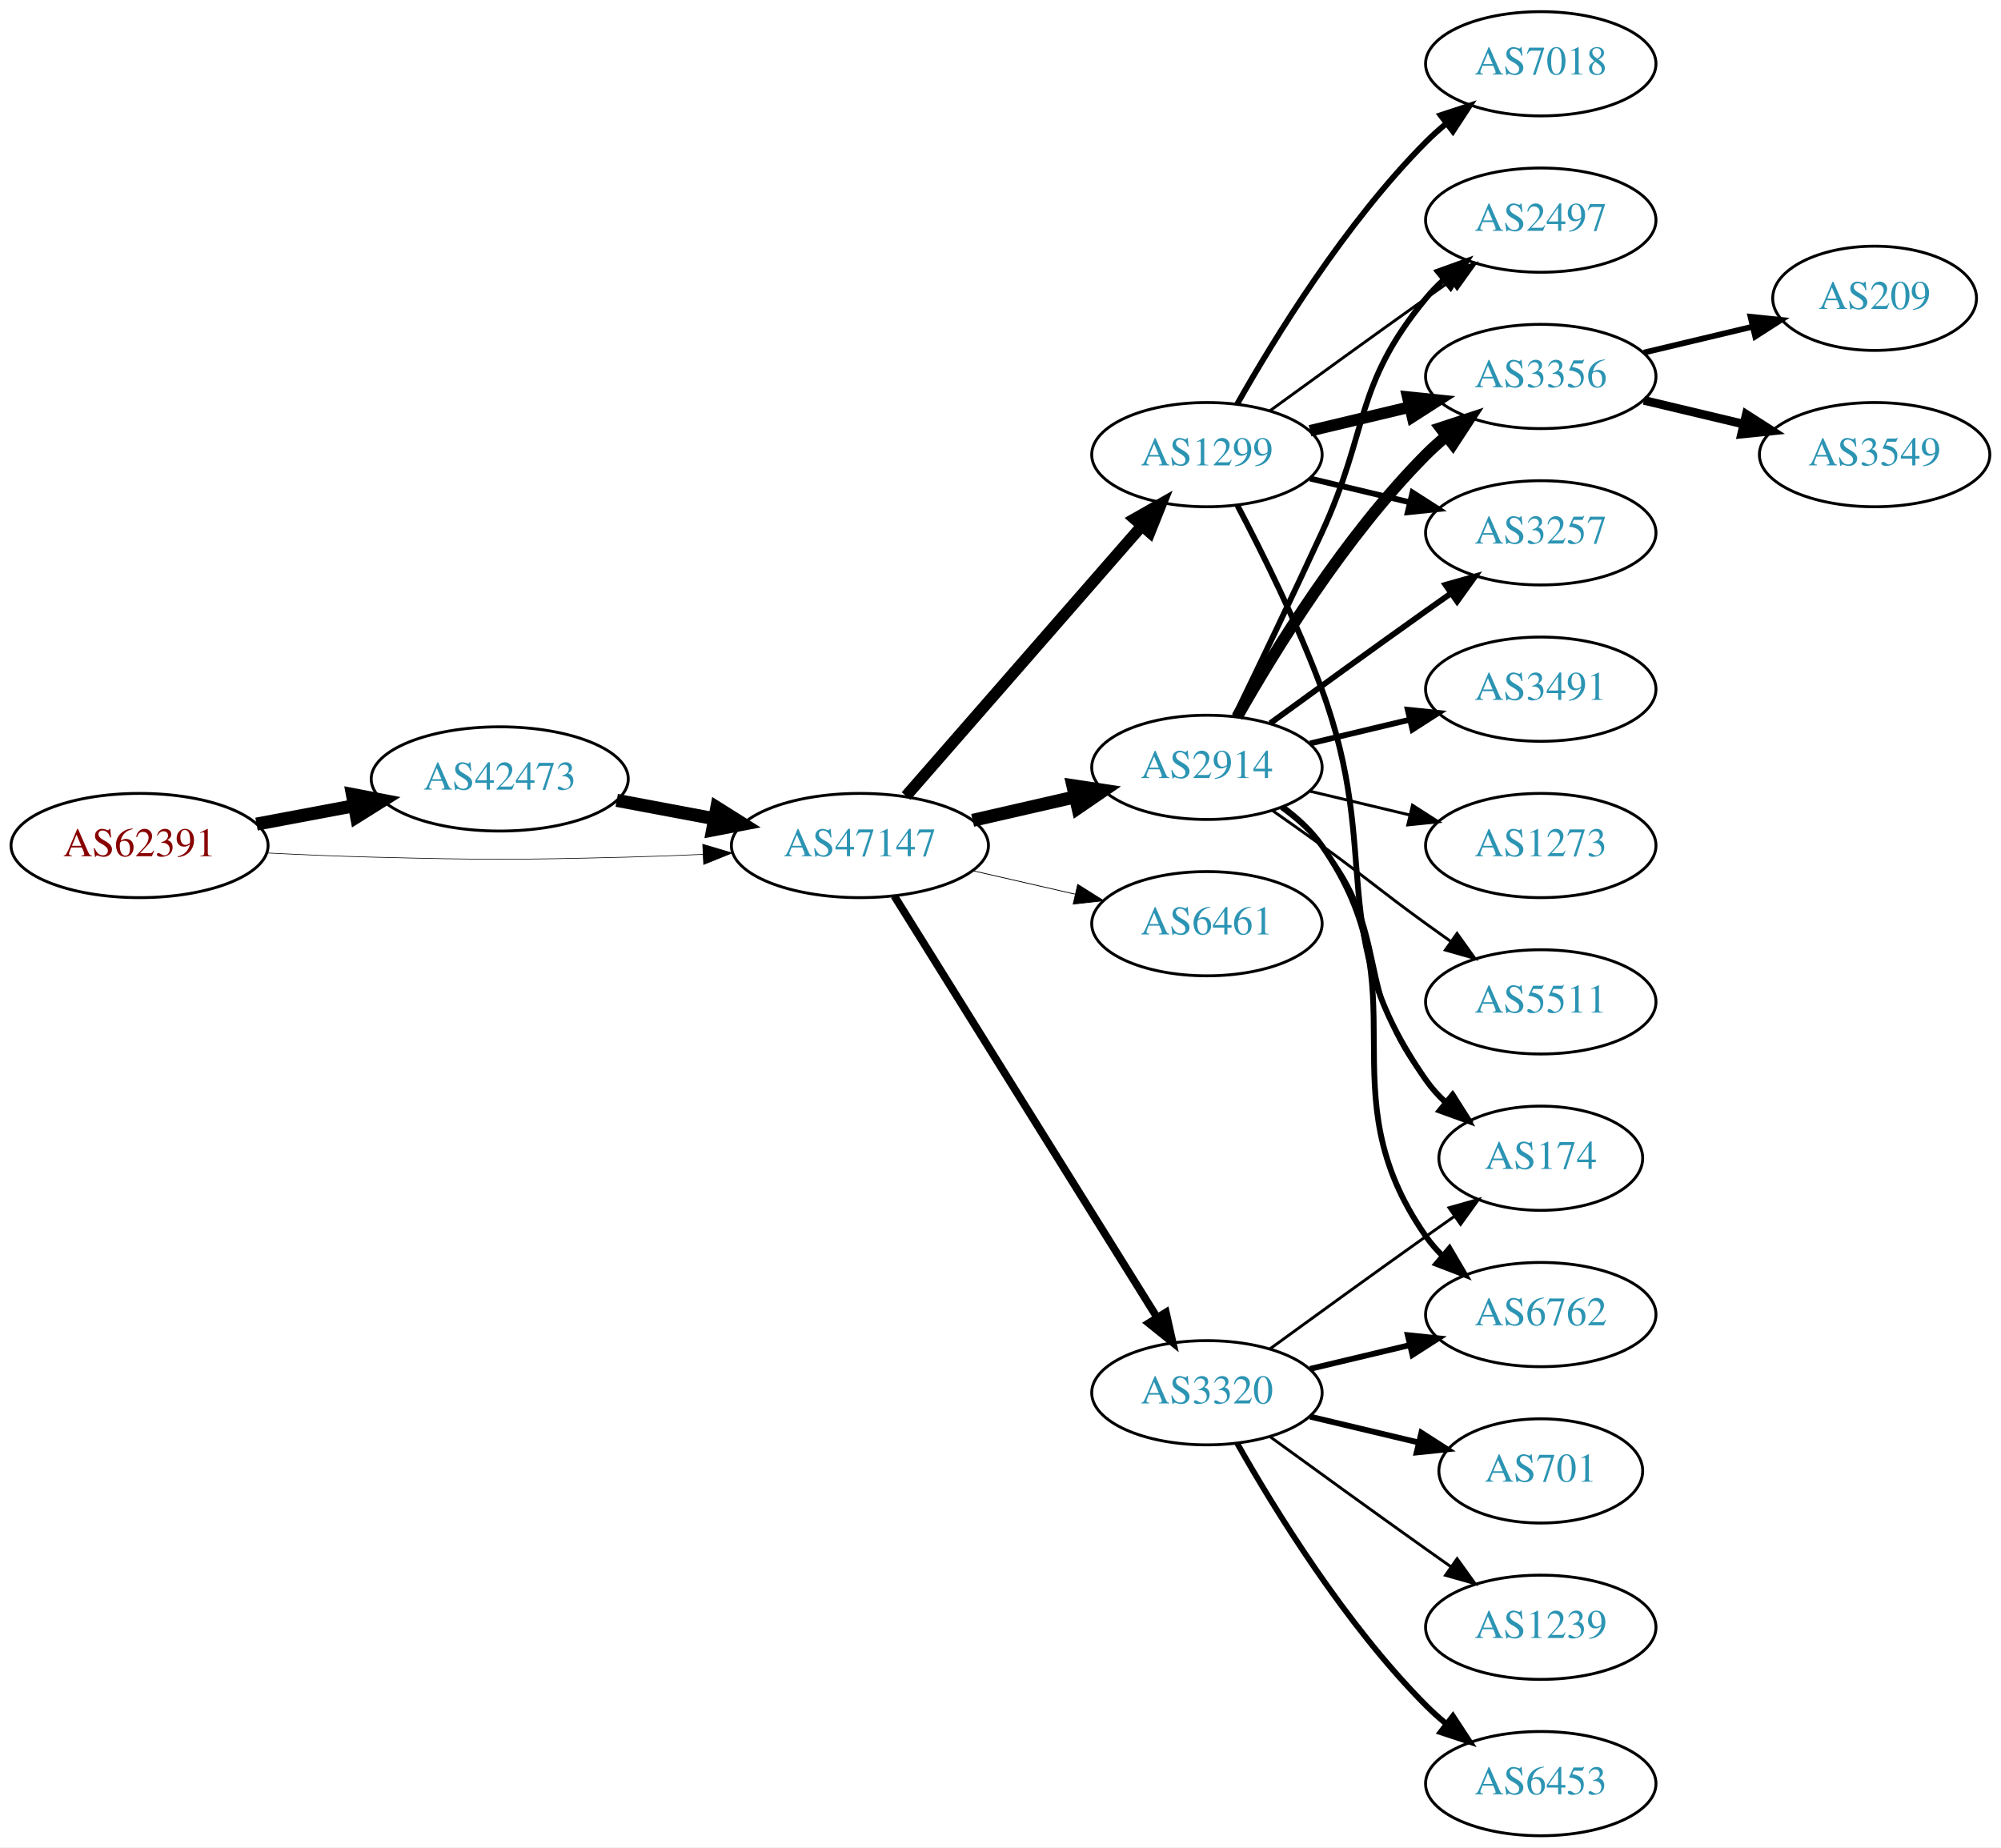
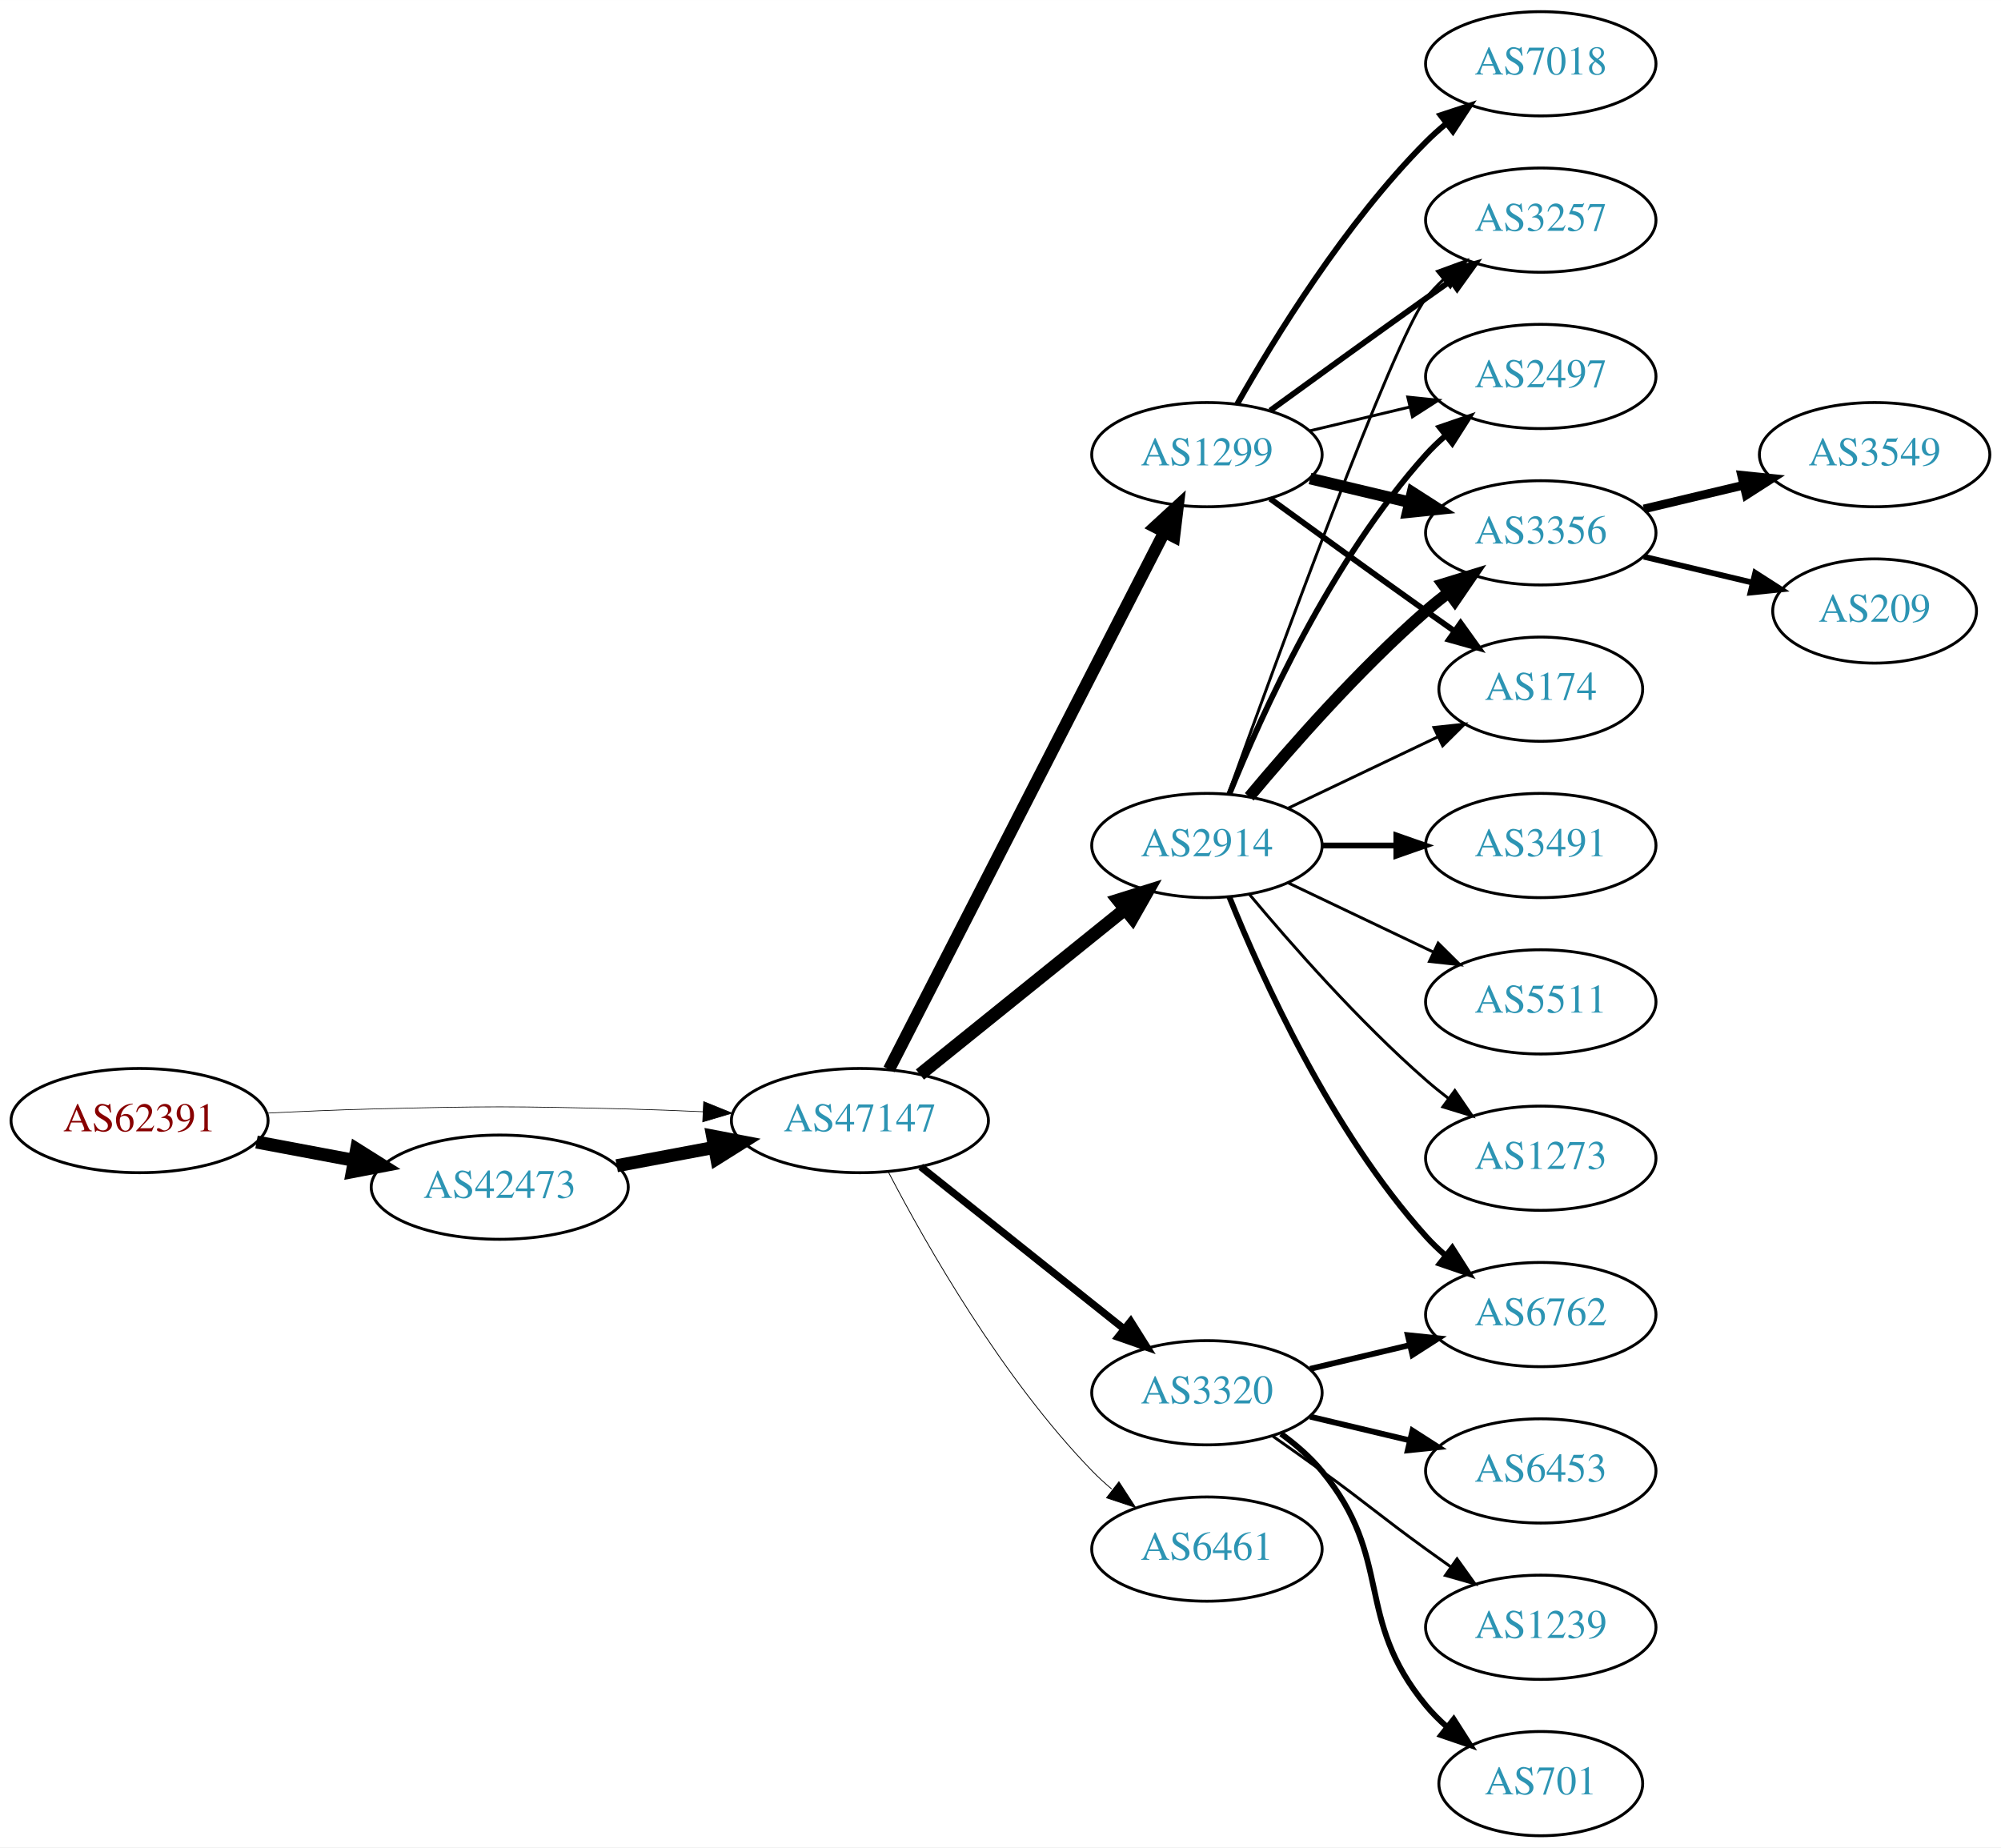
<svg xmlns="http://www.w3.org/2000/svg" xmlns:xlink="http://www.w3.org/1999/xlink" width="691pt" height="638pt" viewBox="0.00 0.00 691.06 638.00">
  <g id="graph0" class="graph" transform="scale(1 1) rotate(0) translate(4 634)">
    <polygon fill="white" stroke="none" points="-4,4 -4,-634 687.055,-634 687.055,4 -4,4" />
    <g id="node1" class="node">
      <g id="a_node1">
        <a xlink:href="/asn/62391" xlink:title="AS62391 ~ Comm-IT EDV DienstleistungsgmbH [AT]">
-           <ellipse fill="#ffffff" stroke="black" cx="44.196" cy="-342" rx="44.393" ry="18" />
-           <text text-anchor="middle" x="44.196" y="-338.3" font-family="Times,serif" font-size="14.00" fill="#880000">AS62391</text>
+           <ellipse fill="#ffffff" stroke="black" cx="44.196" cy="-247" rx="44.393" ry="18" />
+           <text text-anchor="middle" x="44.196" y="-243.3" font-family="Times,serif" font-size="14.00" fill="#880000">AS62391</text>
        </a>
      </g>
    </g>
    <g id="node2" class="node">
      <g id="a_node2">
        <a xlink:href="/asn/42473" xlink:title="AS42473 ~ ANEXIA Internetdienstleistungs GmbH [AT]">
-           <ellipse fill="#ffffff" stroke="black" cx="168.588" cy="-365" rx="44.393" ry="18" />
-           <text text-anchor="middle" x="168.588" y="-361.3" font-family="Times,serif" font-size="14.00" fill="#2c94b3">AS42473</text>
+           <ellipse fill="#ffffff" stroke="black" cx="168.588" cy="-224" rx="44.393" ry="18" />
+           <text text-anchor="middle" x="168.588" y="-220.3" font-family="Times,serif" font-size="14.00" fill="#2c94b3">AS42473</text>
        </a>
      </g>
    </g>
    <g id="edge1" class="edge">
-       <path fill="none" stroke="black" stroke-width="4.5" d="M84.595,-349.404C95.296,-351.415 107.019,-353.618 118.196,-355.718" />
-       <polygon fill="black" stroke="black" stroke-width="4.5" points="117.707,-359.633 128.263,-357.61 119.162,-351.893 117.707,-359.633" />
+       <path fill="none" stroke="black" stroke-width="4.5" d="M84.595,-239.596C95.296,-237.585 107.019,-235.382 118.196,-233.282" />
+       <polygon fill="black" stroke="black" stroke-width="4.5" points="119.162,-237.107 128.263,-231.39 117.707,-229.367 119.162,-237.107" />
    </g>
    <g id="node3" class="node">
      <g id="a_node3">
        <a xlink:href="/asn/47147" xlink:title="AS47147 ~ ANEXIA Internetdienstleistungs GmbH [AT]">
-           <ellipse fill="#ffffff" stroke="black" cx="292.98" cy="-342" rx="44.393" ry="18" />
-           <text text-anchor="middle" x="292.98" y="-338.3" font-family="Times,serif" font-size="14.00" fill="#2c94b3">AS47147</text>
+           <ellipse fill="#ffffff" stroke="black" cx="292.98" cy="-247" rx="44.393" ry="18" />
+           <text text-anchor="middle" x="292.98" y="-243.3" font-family="Times,serif" font-size="14.00" fill="#2c94b3">AS47147</text>
        </a>
      </g>
    </g>
    <g id="edge2" class="edge">
-       <path fill="none" stroke="black" stroke-width="0.22" d="M88.339,-339.425C100.033,-338.835 112.694,-338.295 124.392,-338 163.665,-337.009 173.511,-337.009 212.784,-338 221.192,-338.212 230.098,-338.551 238.784,-338.944" />
-       <polygon fill="black" stroke="black" stroke-width="0.22" points="238.682,-342.443 248.838,-339.425 239.017,-335.451 238.682,-342.443" />
+       <path fill="none" stroke="black" stroke-width="0.231" d="M88.339,-249.575C100.033,-250.165 112.694,-250.705 124.392,-251 163.665,-251.991 173.511,-251.991 212.784,-251 221.192,-250.788 230.098,-250.449 238.784,-250.056" />
+       <polygon fill="black" stroke="black" stroke-width="0.231" points="239.017,-253.549 248.838,-249.575 238.682,-246.557 239.017,-253.549" />
    </g>
    <g id="edge3" class="edge">
-       <path fill="none" stroke="black" stroke-width="4.5" d="M208.988,-357.596C219.688,-355.585 231.411,-353.382 242.589,-351.282" />
-       <polygon fill="black" stroke="black" stroke-width="4.5" points="243.554,-355.107 252.655,-349.39 242.1,-347.367 243.554,-355.107" />
+       <path fill="none" stroke="black" stroke-width="4.5" d="M208.988,-231.404C219.688,-233.415 231.411,-235.618 242.589,-237.718" />
+       <polygon fill="black" stroke="black" stroke-width="4.5" points="242.1,-241.633 252.655,-239.61 243.554,-233.893 242.1,-241.633" />
    </g>
    <g id="node4" class="node">
      <g id="a_node4">
        <a xlink:href="/asn/2914" xlink:title="AS2914 ~ NTT America, Inc. [US]">
-           <ellipse fill="#ffffff" stroke="black" cx="412.823" cy="-369" rx="39.794" ry="18" />
-           <text text-anchor="middle" x="412.823" y="-365.3" font-family="Times,serif" font-size="14.00" fill="#2c94b3">AS2914</text>
+           <ellipse fill="#ffffff" stroke="black" cx="412.823" cy="-342" rx="39.794" ry="18" />
+           <text text-anchor="middle" x="412.823" y="-338.3" font-family="Times,serif" font-size="14.00" fill="#2c94b3">AS2914</text>
        </a>
      </g>
    </g>
    <g id="edge4" class="edge">
-       <path fill="none" stroke="black" stroke-width="4.5" d="M331.915,-350.692C343.156,-353.267 355.568,-356.111 367.192,-358.774" />
-       <polygon fill="black" stroke="black" stroke-width="4.5" points="366.527,-362.661 377.153,-361.057 368.285,-354.985 366.527,-362.661" />
+       <path fill="none" stroke="black" stroke-width="4.5" d="M313.705,-262.901C333.11,-278.544 362.895,-302.557 384.56,-320.021" />
+       <polygon fill="black" stroke="black" stroke-width="4.5" points="382.17,-323.153 392.427,-326.363 387.113,-317.022 382.17,-323.153" />
    </g>
    <g id="node5" class="node">
      <g id="a_node5">
        <a xlink:href="/asn/1299" xlink:title="AS1299 ~ Telia Carrier [EU]">
          <ellipse fill="#ffffff" stroke="black" cx="412.823" cy="-477" rx="39.794" ry="18" />
          <text text-anchor="middle" x="412.823" y="-473.3" font-family="Times,serif" font-size="14.00" fill="#2c94b3">AS1299</text>
        </a>
      </g>
    </g>
    <g id="edge5" class="edge">
-       <path fill="none" stroke="black" stroke-width="3.971" d="M308.905,-359.098C329.448,-382.631 366.567,-425.155 390.164,-452.187" />
-       <polygon fill="black" stroke="black" stroke-width="3.971" points="387.806,-454.809 397.019,-460.041 393.08,-450.206 387.806,-454.809" />
+       <path fill="none" stroke="black" stroke-width="4.219" d="M303.032,-264.666C323.553,-304.719 373.721,-402.634 398.09,-450.196" />
+       <polygon fill="black" stroke="black" stroke-width="4.219" points="394.896,-452.057 402.741,-459.274 401.466,-448.691 394.896,-452.057" />
    </g>
    <g id="node6" class="node">
      <g id="a_node6">
        <a xlink:href="/asn/6461" xlink:title="AS6461 ~ Zayo Bandwidth [US]">
-           <ellipse fill="#ffffff" stroke="black" cx="412.823" cy="-315" rx="39.794" ry="18" />
-           <text text-anchor="middle" x="412.823" y="-311.3" font-family="Times,serif" font-size="14.00" fill="#2c94b3">AS6461</text>
+           <ellipse fill="#ffffff" stroke="black" cx="412.823" cy="-99" rx="39.794" ry="18" />
+           <text text-anchor="middle" x="412.823" y="-95.3" font-family="Times,serif" font-size="14.00" fill="#2c94b3">AS6461</text>
        </a>
      </g>
    </g>
    <g id="edge6" class="edge">
-       <path fill="none" stroke="black" stroke-width="0.265" d="M331.915,-333.308C343.156,-330.733 355.568,-327.889 367.192,-325.226" />
-       <polygon fill="black" stroke="black" stroke-width="0.265" points="368.188,-328.588 377.153,-322.943 366.624,-321.765 368.188,-328.588" />
+       <path fill="none" stroke="black" stroke-width="0.281" d="M302.89,-229.079C315.926,-204.044 342.058,-158.075 373.176,-126 375.26,-123.852 377.537,-121.767 379.909,-119.771" />
+       <polygon fill="black" stroke="black" stroke-width="0.281" points="382.429,-122.247 388.201,-113.362 378.148,-116.708 382.429,-122.247" />
    </g>
    <g id="node7" class="node">
      <g id="a_node7">
        <a xlink:href="/asn/3320" xlink:title="AS3320 ~ DTAG [DE]">
          <ellipse fill="#ffffff" stroke="black" cx="412.823" cy="-153" rx="39.794" ry="18" />
          <text text-anchor="middle" x="412.823" y="-149.3" font-family="Times,serif" font-size="14.00" fill="#2c94b3">AS3320</text>
        </a>
      </g>
    </g>
    <g id="edge7" class="edge">
-       <path fill="none" stroke="black" stroke-width="2.647" d="M304.856,-324.558C325.639,-291.225 371.099,-218.314 395.528,-179.134" />
-       <polygon fill="black" stroke="black" stroke-width="2.647" points="398.653,-180.737 400.974,-170.4 392.713,-177.034 398.653,-180.737" />
+       <path fill="none" stroke="black" stroke-width="2.531" d="M313.971,-231.054C333.302,-215.634 362.754,-192.141 384.296,-174.957" />
+       <polygon fill="black" stroke="black" stroke-width="2.531" points="386.493,-177.682 392.128,-168.71 382.128,-172.21 386.493,-177.682" />
    </g>
    <g id="node8" class="node">
      <g id="a_node8">
-         <a xlink:href="/asn/2497" xlink:title="AS2497 ~ Internet Initiative Japan Inc. [JP]">
-           <ellipse fill="#ffffff" stroke="black" cx="528.116" cy="-558" rx="39.794" ry="18" />
-           <text text-anchor="middle" x="528.116" y="-554.3" font-family="Times,serif" font-size="14.00" fill="#2c94b3">AS2497</text>
+         <a xlink:href="/asn/3356" xlink:title="AS3356 ~ Level 3 Parent, LLC [US]">
+           <ellipse fill="#ffffff" stroke="black" cx="528.116" cy="-450" rx="39.794" ry="18" />
+           <text text-anchor="middle" x="528.116" y="-446.3" font-family="Times,serif" font-size="14.00" fill="#2c94b3">AS3356</text>
        </a>
      </g>
    </g>
    <g id="edge8" class="edge">
-       <path fill="none" stroke="black" stroke-width="2" d="M422.404,-386.633C430.328,-402.998 442.364,-428.065 452.469,-450 468.953,-485.781 463.405,-500.606 488.469,-531 490.325,-533.25 492.412,-535.396 494.631,-537.424" />
-       <polygon fill="black" stroke="black" stroke-width="2" points="492.566,-540.256 502.535,-543.844 496.979,-534.823 492.566,-540.256" />
+       <path fill="none" stroke="black" stroke-width="4" d="M427.453,-358.817C441.736,-375.929 465.282,-402.745 488.469,-423 490.935,-425.154 493.574,-427.294 496.271,-429.372" />
+       <polygon fill="black" stroke="black" stroke-width="4" points="494.296,-432.264 504.425,-435.37 498.444,-426.625 494.296,-432.264" />
    </g>
    <g id="node9" class="node">
      <g id="a_node9">
-         <a xlink:href="/asn/3491" xlink:title="AS3491 ~ PCCW Global, Inc. [US]">
-           <ellipse fill="#ffffff" stroke="black" cx="528.116" cy="-396" rx="39.794" ry="18" />
-           <text text-anchor="middle" x="528.116" y="-392.3" font-family="Times,serif" font-size="14.00" fill="#2c94b3">AS3491</text>
+         <a xlink:href="/asn/174" xlink:title="AS174 ~ Cogent Communications [US]">
+           <ellipse fill="#ffffff" stroke="black" cx="528.116" cy="-396" rx="35.194" ry="18" />
+           <text text-anchor="middle" x="528.116" y="-392.3" font-family="Times,serif" font-size="14.00" fill="#2c94b3">AS174</text>
        </a>
      </g>
    </g>
    <g id="edge9" class="edge">
-       <path fill="none" stroke="black" stroke-width="2" d="M448.43,-377.248C459.301,-379.838 471.456,-382.735 482.898,-385.462" />
-       <polygon fill="black" stroke="black" stroke-width="2" points="482.182,-388.889 492.721,-387.803 483.804,-382.08 482.182,-388.889" />
+       <path fill="none" stroke="black" d="M440.959,-354.934C456.391,-362.29 475.877,-371.577 492.412,-379.459" />
+       <polygon fill="black" stroke="black" points="491.221,-382.768 501.754,-383.911 494.232,-376.449 491.221,-382.768" />
    </g>
    <g id="node10" class="node">
      <g id="a_node10">
-         <a xlink:href="/asn/174" xlink:title="AS174 ~ Cogent Communications [US]">
-           <ellipse fill="#ffffff" stroke="black" cx="528.116" cy="-234" rx="35.194" ry="18" />
-           <text text-anchor="middle" x="528.116" y="-230.3" font-family="Times,serif" font-size="14.00" fill="#2c94b3">AS174</text>
-         </a>
-       </g>
-     </g>
-     <g id="edge10" class="edge">
-       <path fill="none" stroke="black" d="M438.404,-354.844C443.498,-351.128 448.512,-346.799 452.469,-342 477.534,-311.606 463.405,-291.394 488.469,-261 490.604,-258.411 493.047,-255.959 495.643,-253.666" />
-       <polygon fill="black" stroke="black" points="498.052,-256.225 503.743,-247.288 493.721,-250.725 498.052,-256.225" />
-     </g>
-     <g id="node11" class="node">
-       <g id="a_node11">
-         <a xlink:href="/asn/3356" xlink:title="AS3356 ~ Level 3 Parent, LLC [US]">
-           <ellipse fill="#ffffff" stroke="black" cx="528.116" cy="-504" rx="39.794" ry="18" />
-           <text text-anchor="middle" x="528.116" y="-500.3" font-family="Times,serif" font-size="14.00" fill="#2c94b3">AS3356</text>
-         </a>
-       </g>
-     </g>
-     <g id="edge11" class="edge">
-       <path fill="none" stroke="black" stroke-width="4" d="M423.283,-386.49C436.065,-409.096 460.497,-448.886 488.469,-477 490.58,-479.121 492.876,-481.188 495.262,-483.171" />
-       <polygon fill="black" stroke="black" stroke-width="4" points="493.514,-486.242 503.577,-489.556 497.777,-480.69 493.514,-486.242" />
-     </g>
-     <g id="node12" class="node">
-       <g id="a_node12">
-         <a xlink:href="/asn/3257" xlink:title="AS3257 ~ GTT [DE]">
-           <ellipse fill="#ffffff" stroke="black" cx="528.116" cy="-450" rx="39.794" ry="18" />
-           <text text-anchor="middle" x="528.116" y="-446.3" font-family="Times,serif" font-size="14.00" fill="#2c94b3">AS3257</text>
-         </a>
-       </g>
-     </g>
-     <g id="edge12" class="edge">
-       <path fill="none" stroke="black" stroke-width="2" d="M434.671,-384.222C449.605,-395.091 470.219,-410.025 488.469,-423 491.29,-425.005 494.233,-427.085 497.181,-429.159" />
-       <polygon fill="black" stroke="black" stroke-width="2" points="495.208,-432.05 505.406,-434.926 499.227,-426.319 495.208,-432.05" />
-     </g>
-     <g id="node13" class="node">
-       <g id="a_node13">
        <a xlink:href="/asn/6762" xlink:title="AS6762 ~ TELECOM ITALIA SPARKLE S.p.A. [IT]">
          <ellipse fill="#ffffff" stroke="black" cx="528.116" cy="-180" rx="39.794" ry="18" />
          <text text-anchor="middle" x="528.116" y="-176.3" font-family="Times,serif" font-size="14.00" fill="#2c94b3">AS6762</text>
        </a>
      </g>
    </g>
+     <g id="edge10" class="edge">
+       <path fill="none" stroke="black" stroke-width="2" d="M420.571,-324.213C431.622,-296.757 455.675,-243.422 488.469,-207 490.472,-204.776 492.691,-202.637 495.023,-200.603" />
+       <polygon fill="black" stroke="black" stroke-width="2" points="497.554,-203.065 503.242,-194.127 493.221,-197.567 497.554,-203.065" />
+     </g>
+     <g id="node11" class="node">
+       <g id="a_node11">
+         <a xlink:href="/asn/3257" xlink:title="AS3257 ~ GTT [DE]">
+           <ellipse fill="#ffffff" stroke="black" cx="528.116" cy="-558" rx="39.794" ry="18" />
+           <text text-anchor="middle" x="528.116" y="-554.3" font-family="Times,serif" font-size="14.00" fill="#2c94b3">AS3257</text>
+         </a>
+       </g>
+     </g>
+     <g id="edge11" class="edge">
+       <path fill="none" stroke="black" d="M420.196,-359.825C436.137,-404.151 477.262,-516.812 488.469,-531 490.277,-533.288 492.33,-535.462 494.524,-537.51" />
+       <polygon fill="black" stroke="black" points="492.435,-540.323 502.384,-543.966 496.878,-534.914 492.435,-540.323" />
+     </g>
+     <g id="node12" class="node">
+       <g id="a_node12">
+         <a xlink:href="/asn/2497" xlink:title="AS2497 ~ Internet Initiative Japan Inc. [JP]">
+           <ellipse fill="#ffffff" stroke="black" cx="528.116" cy="-504" rx="39.794" ry="18" />
+           <text text-anchor="middle" x="528.116" y="-500.3" font-family="Times,serif" font-size="14.00" fill="#2c94b3">AS2497</text>
+         </a>
+       </g>
+     </g>
+     <g id="edge12" class="edge">
+       <path fill="none" stroke="black" stroke-width="2" d="M420.571,-359.787C431.622,-387.243 455.675,-440.578 488.469,-477 490.472,-479.224 492.691,-481.363 495.023,-483.397" />
+       <polygon fill="black" stroke="black" stroke-width="2" points="493.221,-486.433 503.242,-489.873 497.554,-480.935 493.221,-486.433" />
+     </g>
+     <g id="node13" class="node">
+       <g id="a_node13">
+         <a xlink:href="/asn/3491" xlink:title="AS3491 ~ PCCW Global, Inc. [US]">
+           <ellipse fill="#ffffff" stroke="black" cx="528.116" cy="-342" rx="39.794" ry="18" />
+           <text text-anchor="middle" x="528.116" y="-338.3" font-family="Times,serif" font-size="14.00" fill="#2c94b3">AS3491</text>
+         </a>
+       </g>
+     </g>
    <g id="edge13" class="edge">
-       <path fill="none" stroke="black" stroke-width="2" d="M438.982,-355.284C444.047,-351.545 448.902,-347.096 452.469,-342 488.083,-291.131 452.856,-257.869 488.469,-207 490.142,-204.611 492.097,-202.365 494.224,-200.267" />
-       <polygon fill="black" stroke="black" stroke-width="2" points="496.589,-202.851 501.957,-193.716 492.064,-197.51 496.589,-202.851" />
+       <path fill="none" stroke="black" stroke-width="2" d="M452.495,-342C460.698,-342 469.462,-342 477.994,-342" />
+       <polygon fill="black" stroke="black" stroke-width="2" points="478.233,-345.5 488.233,-342 478.233,-338.5 478.233,-345.5" />
    </g>
    <g id="node14" class="node">
      <g id="a_node14">
-         <a xlink:href="/asn/1273" xlink:title="AS1273 ~ Vodafone Group PLC [EU]">
-           <ellipse fill="#ffffff" stroke="black" cx="528.116" cy="-342" rx="39.794" ry="18" />
-           <text text-anchor="middle" x="528.116" y="-338.3" font-family="Times,serif" font-size="14.00" fill="#2c94b3">AS1273</text>
-         </a>
-       </g>
-     </g>
-     <g id="edge14" class="edge">
-       <path fill="none" stroke="black" d="M448.43,-360.752C459.301,-358.162 471.456,-355.265 482.898,-352.538" />
-       <polygon fill="black" stroke="black" points="483.804,-355.92 492.721,-350.197 482.182,-349.111 483.804,-355.92" />
-     </g>
-     <g id="node15" class="node">
-       <g id="a_node15">
        <a xlink:href="/asn/5511" xlink:title="AS5511 ~ Orange S.A. [FR]">
          <ellipse fill="#ffffff" stroke="black" cx="528.116" cy="-288" rx="39.794" ry="18" />
          <text text-anchor="middle" x="528.116" y="-284.3" font-family="Times,serif" font-size="14.00" fill="#2c94b3">AS5511</text>
        </a>
      </g>
    </g>
+     <g id="edge14" class="edge">
+       <path fill="none" stroke="black" d="M440.959,-329.066C455.953,-321.919 474.774,-312.948 490.998,-305.215" />
+       <polygon fill="black" stroke="black" points="492.68,-308.291 500.201,-300.829 489.668,-301.972 492.68,-308.291" />
+     </g>
+     <g id="node15" class="node">
+       <g id="a_node15">
+         <a xlink:href="/asn/1273" xlink:title="AS1273 ~ Vodafone Group PLC [EU]">
+           <ellipse fill="#ffffff" stroke="black" cx="528.116" cy="-234" rx="39.794" ry="18" />
+           <text text-anchor="middle" x="528.116" y="-230.3" font-family="Times,serif" font-size="14.00" fill="#2c94b3">AS1273</text>
+         </a>
+       </g>
+     </g>
    <g id="edge15" class="edge">
-       <path fill="none" stroke="black" d="M435.58,-353.991C441.114,-350.121 447.033,-345.936 452.469,-342 468.669,-330.271 472.27,-326.729 488.469,-315 491.272,-312.971 494.204,-310.875 497.145,-308.79" />
-       <polygon fill="black" stroke="black" points="499.196,-311.627 505.359,-303.009 495.167,-305.903 499.196,-311.627" />
+       <path fill="none" stroke="black" d="M427.453,-325.183C441.736,-308.071 465.282,-281.255 488.469,-261 490.935,-258.846 493.574,-256.706 496.271,-254.628" />
+       <polygon fill="black" stroke="black" points="498.444,-257.375 504.425,-248.63 494.296,-251.736 498.444,-257.375" />
    </g>
    <g id="edge17" class="edge">
-       <path fill="none" stroke="black" d="M434.671,-492.222C449.605,-503.091 470.219,-518.025 488.469,-531 491.29,-533.005 494.233,-535.085 497.181,-537.159" />
-       <polygon fill="black" stroke="black" points="495.208,-540.05 505.406,-542.926 499.227,-534.319 495.208,-540.05" />
+       <path fill="none" stroke="black" stroke-width="4" d="M448.43,-468.752C459.301,-466.162 471.456,-463.265 482.898,-460.538" />
+       <polygon fill="black" stroke="black" stroke-width="4" points="483.804,-463.92 492.721,-458.197 482.182,-457.111 483.804,-463.92" />
+     </g>
+     <g id="edge19" class="edge">
+       <path fill="none" stroke="black" stroke-width="2" d="M434.671,-461.778C449.605,-450.909 470.219,-435.975 488.469,-423 491.68,-420.718 495.049,-418.339 498.403,-415.982" />
+       <polygon fill="black" stroke="black" stroke-width="2" points="500.432,-418.834 506.614,-410.23 496.415,-413.101 500.432,-418.834" />
+     </g>
+     <g id="edge16" class="edge">
+       <path fill="none" stroke="black" stroke-width="2" d="M434.671,-492.222C449.605,-503.091 470.219,-518.025 488.469,-531 491.29,-533.005 494.233,-535.085 497.181,-537.159" />
+       <polygon fill="black" stroke="black" stroke-width="2" points="495.208,-540.05 505.406,-542.926 499.227,-534.319 495.208,-540.05" />
    </g>
    <g id="edge18" class="edge">
-       <path fill="none" stroke="black" stroke-width="2" d="M423.39,-459.394C431.876,-443.255 444.177,-418.516 452.469,-396 473.931,-337.73 452.856,-311.869 488.469,-261 490.394,-258.251 492.693,-255.69 495.198,-253.327" />
-       <polygon fill="black" stroke="black" stroke-width="2" points="497.615,-255.873 503.159,-246.844 493.195,-250.445 497.615,-255.873" />
-     </g>
-     <g id="edge16" class="edge">
-       <path fill="none" stroke="black" stroke-width="4" d="M448.43,-485.248C459.301,-487.838 471.456,-490.735 482.898,-493.462" />
-       <polygon fill="black" stroke="black" stroke-width="4" points="482.182,-496.889 492.721,-495.803 483.804,-490.08 482.182,-496.889" />
-     </g>
-     <g id="edge20" class="edge">
-       <path fill="none" stroke="black" stroke-width="2" d="M448.43,-468.752C459.301,-466.162 471.456,-463.265 482.898,-460.538" />
-       <polygon fill="black" stroke="black" stroke-width="2" points="483.804,-463.92 492.721,-458.197 482.182,-457.111 483.804,-463.92" />
+       <path fill="none" stroke="black" d="M448.43,-485.248C459.301,-487.838 471.456,-490.735 482.898,-493.462" />
+       <polygon fill="black" stroke="black" points="482.182,-496.889 492.721,-495.803 483.804,-490.08 482.182,-496.889" />
    </g>
    <g id="node16" class="node">
      <g id="a_node16">
        <a xlink:href="/asn/7018" xlink:title="AS7018 ~ AT&amp;T Services, Inc. [US]">
          <ellipse fill="#ffffff" stroke="black" cx="528.116" cy="-612" rx="39.794" ry="18" />
          <text text-anchor="middle" x="528.116" y="-608.3" font-family="Times,serif" font-size="14.00" fill="#2c94b3">AS7018</text>
        </a>
      </g>
    </g>
-     <g id="edge19" class="edge">
+     <g id="edge20" class="edge">
      <path fill="none" stroke="black" stroke-width="2" d="M423.283,-494.49C436.065,-517.096 460.497,-556.886 488.469,-585 490.58,-587.121 492.876,-589.188 495.262,-591.171" />
      <polygon fill="black" stroke="black" stroke-width="2" points="493.514,-594.242 503.577,-597.556 497.777,-588.69 493.514,-594.242" />
    </g>
-     <g id="edge27" class="edge">
-       <path fill="none" stroke="black" d="M434.671,-168.222C449.605,-179.091 470.219,-194.025 488.469,-207 491.68,-209.282 495.049,-211.661 498.403,-214.018" />
-       <polygon fill="black" stroke="black" points="496.415,-216.899 506.614,-219.77 500.432,-211.166 496.415,-216.899" />
-     </g>
-     <g id="edge25" class="edge">
+     <g id="edge24" class="edge">
      <path fill="none" stroke="black" stroke-width="2" d="M448.43,-161.248C459.301,-163.838 471.456,-166.735 482.898,-169.462" />
      <polygon fill="black" stroke="black" stroke-width="2" points="482.182,-172.889 492.721,-171.803 483.804,-166.08 482.182,-172.889" />
+     </g>
+     <g id="node17" class="node">
+       <g id="a_node17">
+         <a xlink:href="/asn/6453" xlink:title="AS6453 ~ TATA COMMUNICATIONS (AMERICA) INC [US]">
+           <ellipse fill="#ffffff" stroke="black" cx="528.116" cy="-126" rx="39.794" ry="18" />
+           <text text-anchor="middle" x="528.116" y="-122.3" font-family="Times,serif" font-size="14.00" fill="#2c94b3">AS6453</text>
+         </a>
+       </g>
+     </g>
+     <g id="edge21" class="edge">
+       <path fill="none" stroke="black" stroke-width="2" d="M448.43,-144.752C459.301,-142.162 471.456,-139.265 482.898,-136.538" />
+       <polygon fill="black" stroke="black" stroke-width="2" points="483.804,-139.92 492.721,-134.197 482.182,-133.111 483.804,-139.92" />
+     </g>
+     <g id="node18" class="node">
+       <g id="a_node18">
+         <a xlink:href="/asn/1239" xlink:title="AS1239 ~ Sprint [US]">
+           <ellipse fill="#ffffff" stroke="black" cx="528.116" cy="-72" rx="39.794" ry="18" />
+           <text text-anchor="middle" x="528.116" y="-68.3" font-family="Times,serif" font-size="14.00" fill="#2c94b3">AS1239</text>
+         </a>
+       </g>
+     </g>
+     <g id="edge22" class="edge">
+       <path fill="none" stroke="black" d="M435.58,-137.991C441.114,-134.121 447.033,-129.936 452.469,-126 468.669,-114.271 472.27,-110.729 488.469,-99 491.272,-96.971 494.204,-94.875 497.145,-92.79" />
+       <polygon fill="black" stroke="black" points="499.196,-95.627 505.359,-87.009 495.167,-89.903 499.196,-95.627" />
    </g>
    <g id="node19" class="node">
      <g id="a_node19">
        <a xlink:href="/asn/701" xlink:title="AS701 ~ UUNET [US]">
-           <ellipse fill="#ffffff" stroke="black" cx="528.116" cy="-126" rx="35.194" ry="18" />
-           <text text-anchor="middle" x="528.116" y="-122.3" font-family="Times,serif" font-size="14.00" fill="#2c94b3">AS701</text>
+           <ellipse fill="#ffffff" stroke="black" cx="528.116" cy="-18" rx="35.194" ry="18" />
+           <text text-anchor="middle" x="528.116" y="-14.3" font-family="Times,serif" font-size="14.00" fill="#2c94b3">AS701</text>
        </a>
      </g>
    </g>
    <g id="edge23" class="edge">
-       <path fill="none" stroke="black" stroke-width="2" d="M448.43,-144.752C460.225,-141.942 473.529,-138.771 485.797,-135.847" />
-       <polygon fill="black" stroke="black" stroke-width="2" points="486.886,-139.186 495.802,-133.463 485.263,-132.376 486.886,-139.186" />
+       <path fill="none" stroke="black" stroke-width="2" d="M438.404,-138.844C443.498,-135.128 448.512,-130.799 452.469,-126 477.534,-95.606 463.405,-75.394 488.469,-45 490.604,-42.411 493.047,-39.959 495.643,-37.666" />
+       <polygon fill="black" stroke="black" stroke-width="2" points="498.052,-40.224 503.743,-31.288 493.721,-34.725 498.052,-40.224" />
    </g>
    <g id="node20" class="node">
      <g id="a_node20">
-         <a xlink:href="/asn/1239" xlink:title="AS1239 ~ Sprint [US]">
-           <ellipse fill="#ffffff" stroke="black" cx="528.116" cy="-72" rx="39.794" ry="18" />
-           <text text-anchor="middle" x="528.116" y="-68.3" font-family="Times,serif" font-size="14.00" fill="#2c94b3">AS1239</text>
-         </a>
-       </g>
-     </g>
-     <g id="edge24" class="edge">
-       <path fill="none" stroke="black" d="M434.671,-137.778C449.605,-126.909 470.219,-111.975 488.469,-99 491.29,-96.995 494.233,-94.915 497.181,-92.841" />
-       <polygon fill="black" stroke="black" points="499.227,-95.681 505.406,-87.074 495.208,-89.95 499.227,-95.681" />
-     </g>
-     <g id="node21" class="node">
-       <g id="a_node21">
-         <a xlink:href="/asn/6453" xlink:title="AS6453 ~ TATA COMMUNICATIONS (AMERICA) INC [US]">
-           <ellipse fill="#ffffff" stroke="black" cx="528.116" cy="-18" rx="39.794" ry="18" />
-           <text text-anchor="middle" x="528.116" y="-14.3" font-family="Times,serif" font-size="14.00" fill="#2c94b3">AS6453</text>
-         </a>
-       </g>
-     </g>
-     <g id="edge26" class="edge">
-       <path fill="none" stroke="black" stroke-width="2" d="M423.283,-135.51C436.065,-112.904 460.497,-73.114 488.469,-45 490.58,-42.879 492.876,-40.812 495.262,-38.829" />
-       <polygon fill="black" stroke="black" stroke-width="2" points="497.777,-41.31 503.577,-32.444 493.514,-35.758 497.777,-41.31" />
-     </g>
-     <g id="node17" class="node">
-       <g id="a_node17">
-         <a xlink:href="/asn/209" xlink:title="AS209 ~ CenturyLink Communications, LLC [US]">
-           <ellipse fill="#ffffff" stroke="black" cx="643.409" cy="-531" rx="35.194" ry="18" />
-           <text text-anchor="middle" x="643.409" y="-527.3" font-family="Times,serif" font-size="14.00" fill="#2c94b3">AS209</text>
-         </a>
-       </g>
-     </g>
-     <g id="edge21" class="edge">
-       <path fill="none" stroke="black" stroke-width="2" d="M563.723,-512.248C575.518,-515.058 588.822,-518.229 601.09,-521.153" />
-       <polygon fill="black" stroke="black" stroke-width="2" points="600.556,-524.624 611.095,-523.537 602.179,-517.814 600.556,-524.624" />
-     </g>
-     <g id="node18" class="node">
-       <g id="a_node18">
        <a xlink:href="/asn/3549" xlink:title="AS3549 ~ Level 3 Parent, LLC [US]">
          <ellipse fill="#ffffff" stroke="black" cx="643.409" cy="-477" rx="39.794" ry="18" />
          <text text-anchor="middle" x="643.409" y="-473.3" font-family="Times,serif" font-size="14.00" fill="#2c94b3">AS3549</text>
        </a>
      </g>
    </g>
-     <g id="edge22" class="edge">
-       <path fill="none" stroke="black" stroke-width="3" d="M563.723,-495.752C574.594,-493.162 586.749,-490.265 598.191,-487.538" />
-       <polygon fill="black" stroke="black" stroke-width="3" points="599.097,-490.92 608.014,-485.197 597.475,-484.111 599.097,-490.92" />
+     <g id="edge25" class="edge">
+       <path fill="none" stroke="black" stroke-width="3" d="M563.723,-458.248C574.594,-460.838 586.749,-463.735 598.191,-466.462" />
+       <polygon fill="black" stroke="black" stroke-width="3" points="597.475,-469.889 608.014,-468.803 599.097,-463.08 597.475,-469.889" />
+     </g>
+     <g id="node21" class="node">
+       <g id="a_node21">
+         <a xlink:href="/asn/209" xlink:title="AS209 ~ CenturyLink Communications, LLC [US]">
+           <ellipse fill="#ffffff" stroke="black" cx="643.409" cy="-423" rx="35.194" ry="18" />
+           <text text-anchor="middle" x="643.409" y="-419.3" font-family="Times,serif" font-size="14.00" fill="#2c94b3">AS209</text>
+         </a>
+       </g>
+     </g>
+     <g id="edge26" class="edge">
+       <path fill="none" stroke="black" stroke-width="2" d="M563.723,-441.752C575.518,-438.942 588.822,-435.771 601.09,-432.847" />
+       <polygon fill="black" stroke="black" stroke-width="2" points="602.179,-436.186 611.095,-430.463 600.556,-429.376 602.179,-436.186" />
    </g>
  </g>
</svg>
